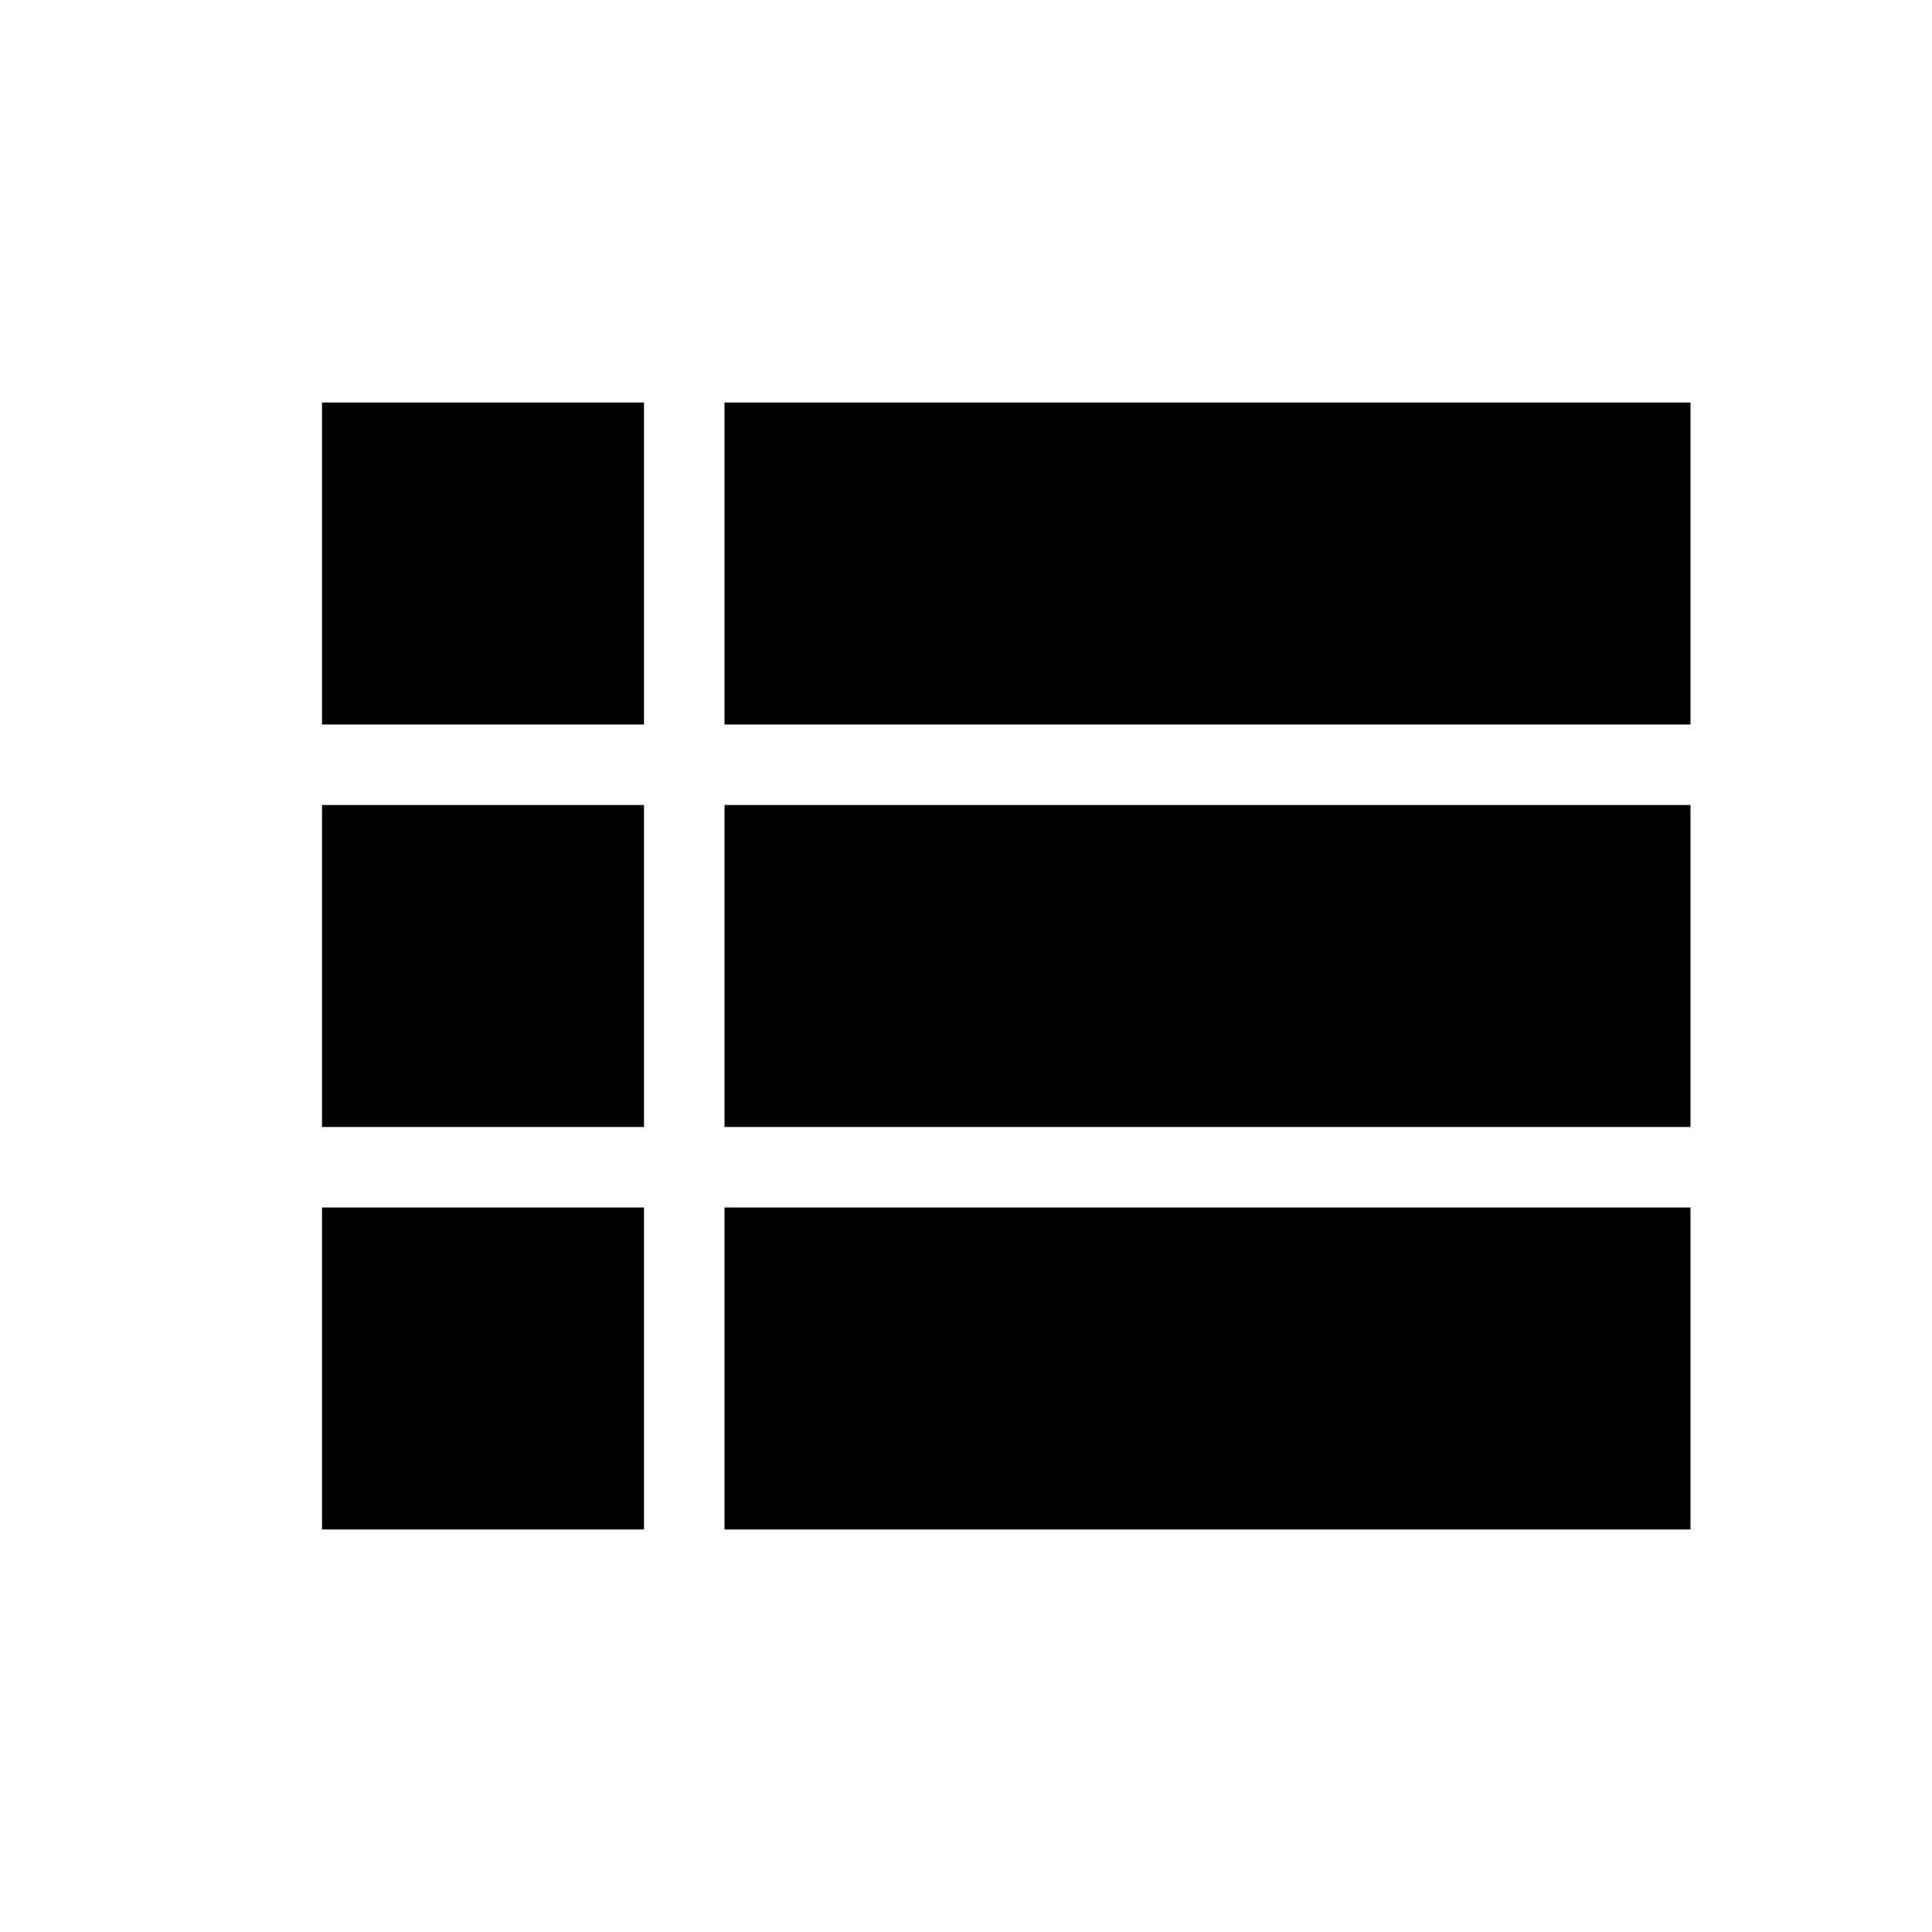
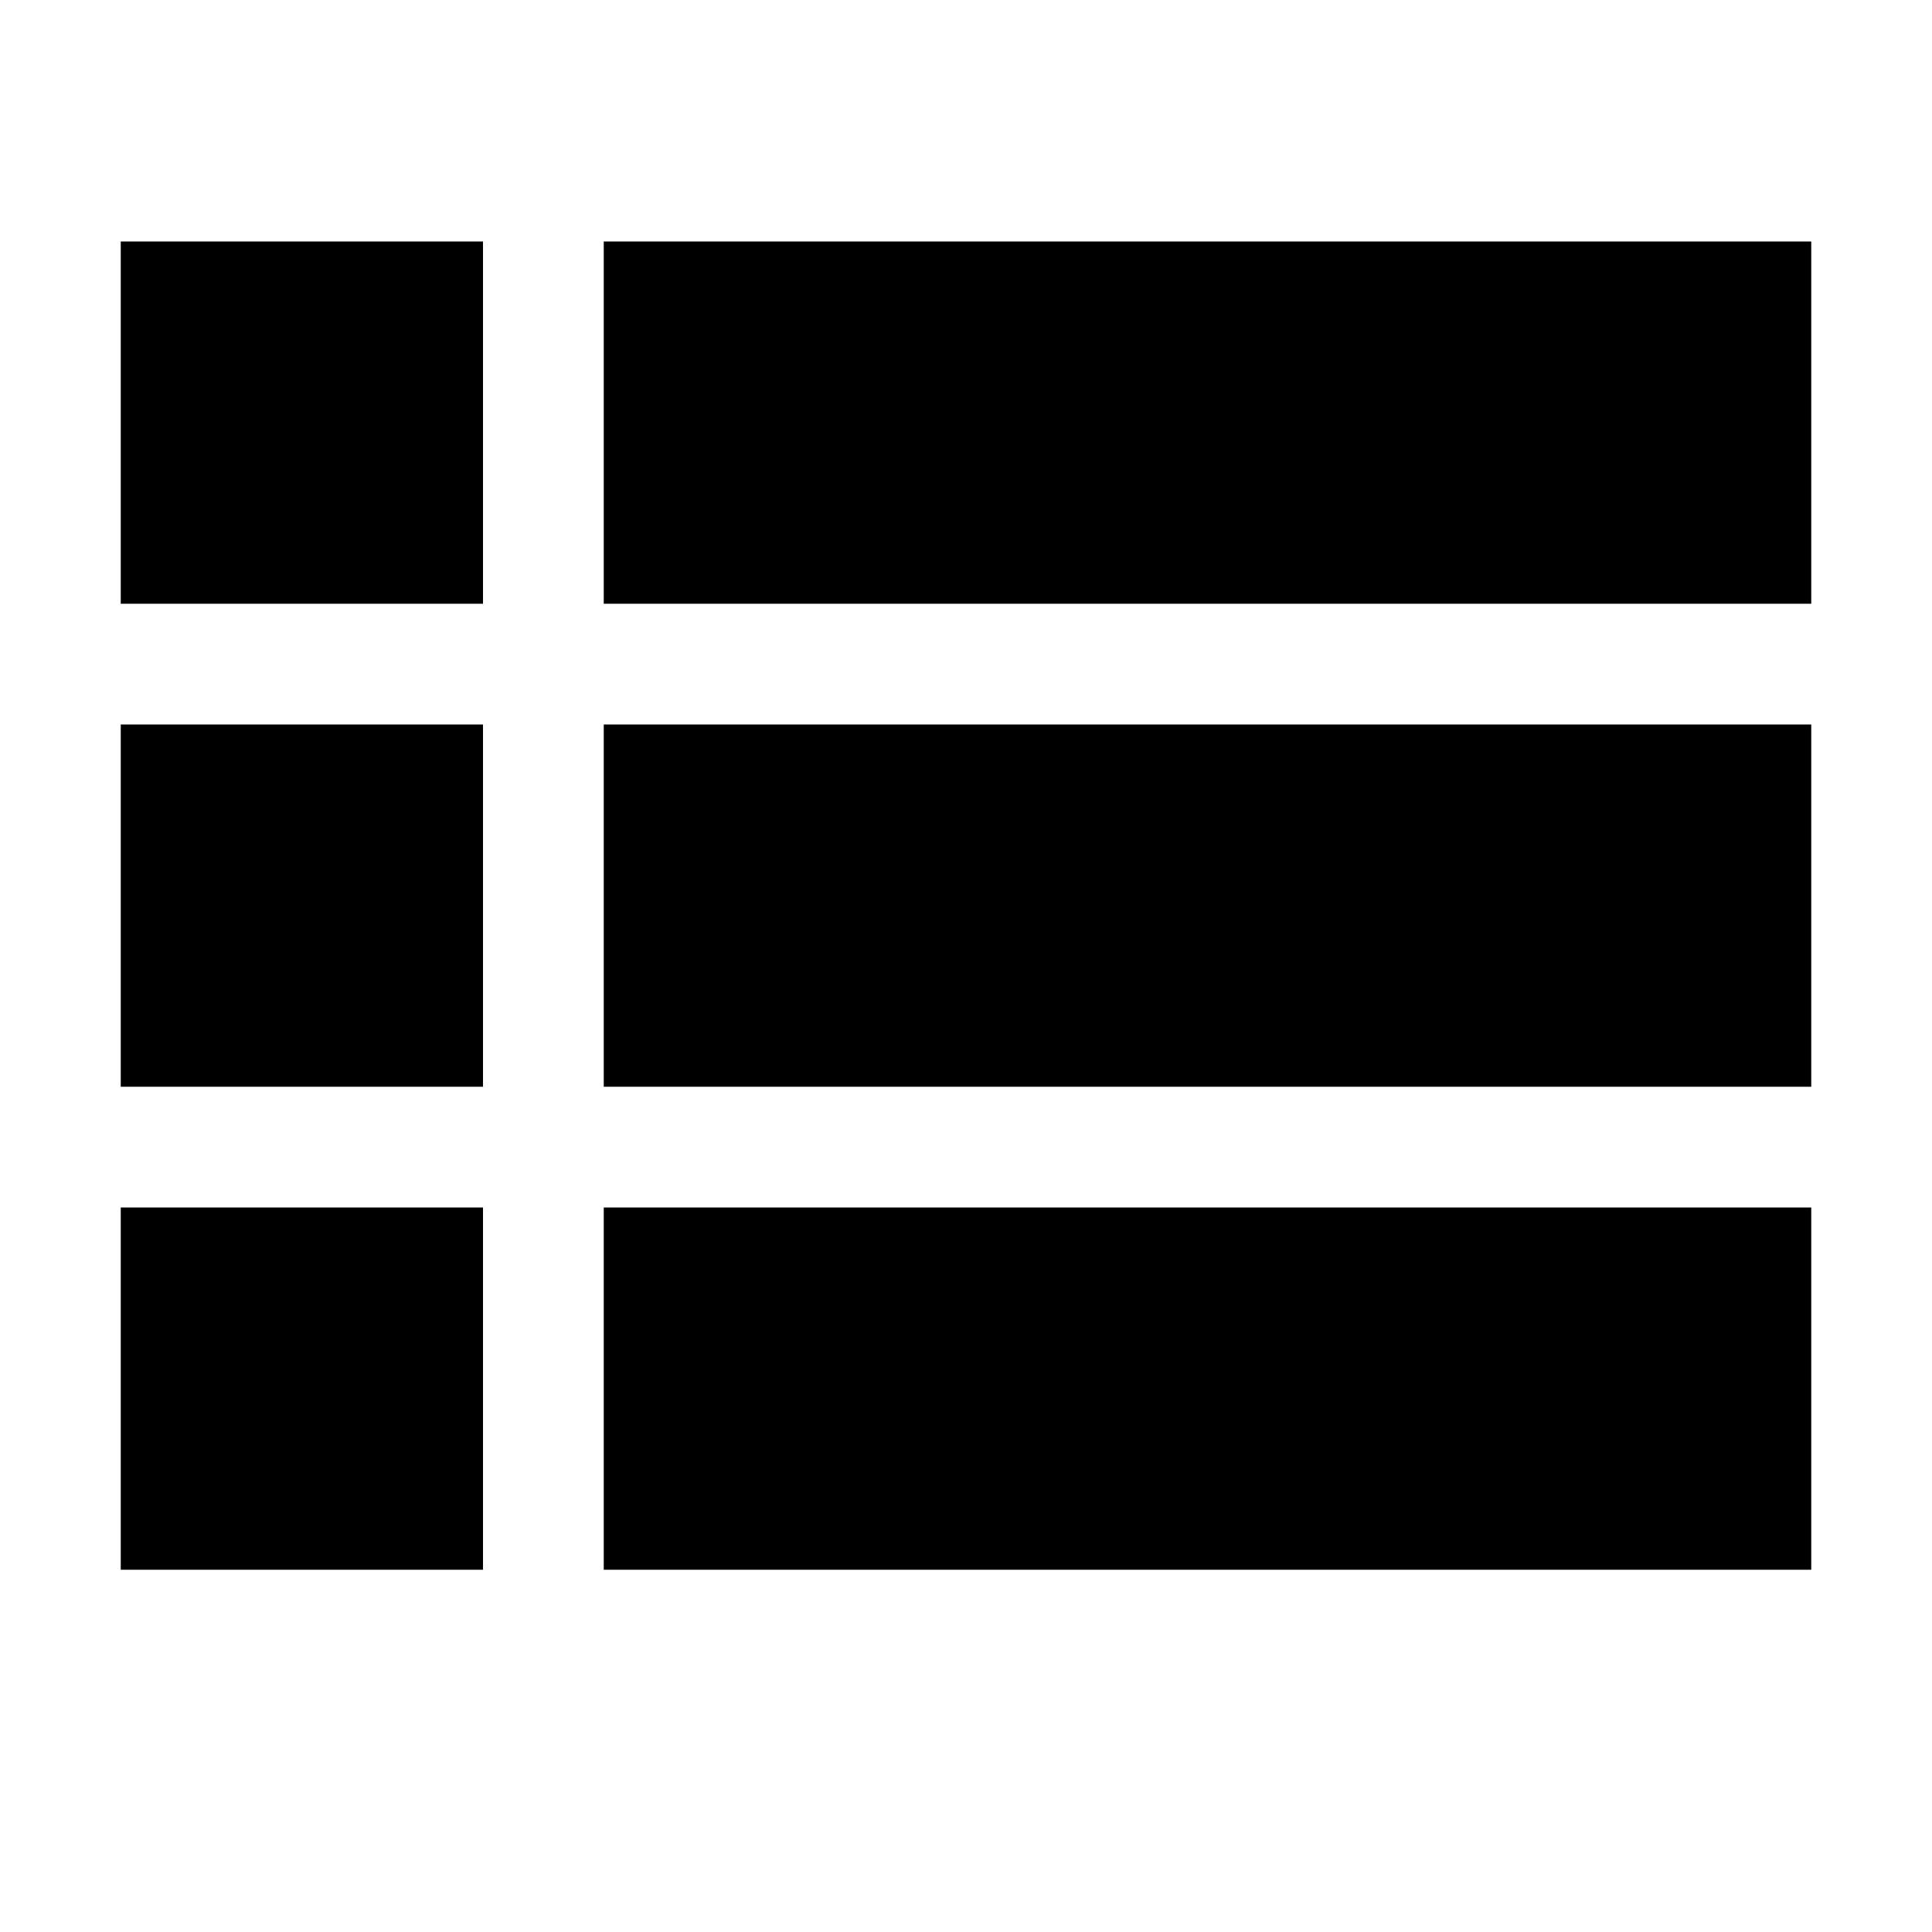
- <svg xmlns="http://www.w3.org/2000/svg" width="24" height="24" viewBox="0 0 24 24">
-   <path d="M4 14h4v-4H4v4zm0 5h4v-4H4v4zM4 9h4V5H4v4zm5 5h12v-4H9v4zm0 5h12v-4H9v4zM9 5v4h12V5H9z" />
-   <path d="M0 0h24v24H0z" fill="none" />
+ <svg xmlns="http://www.w3.org/2000/svg" width="16" height="16">
+   <path d="M1 9h3V6H1zM1 13h3v-3H1zM1 5h3V2H1zM5 9h10V6H5zM5 13h10v-3H5zM5 5h10V2H5z" />
</svg>
